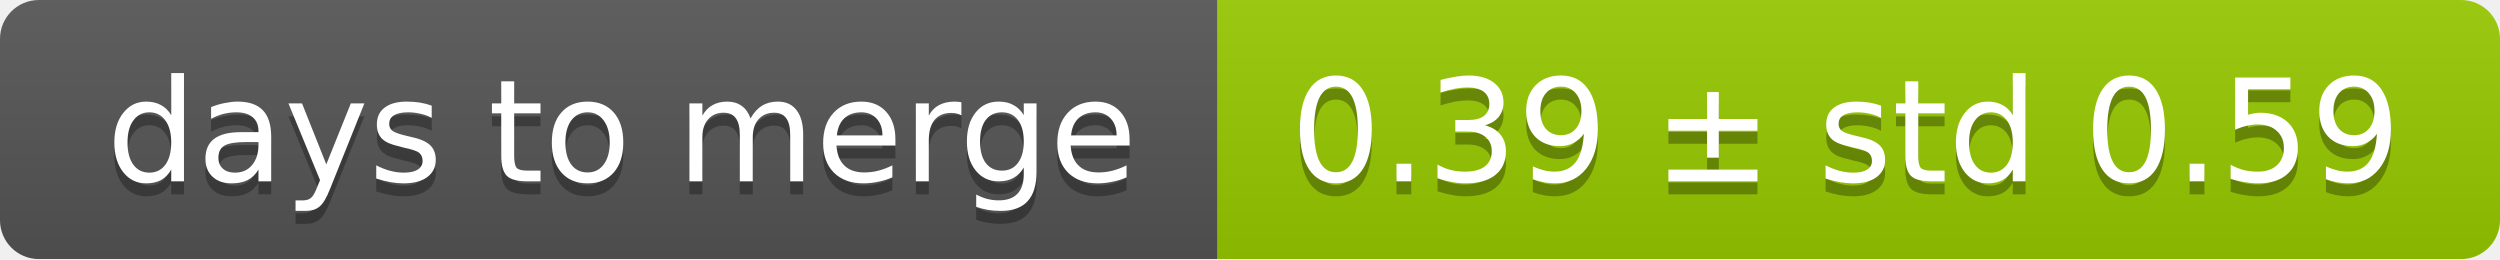
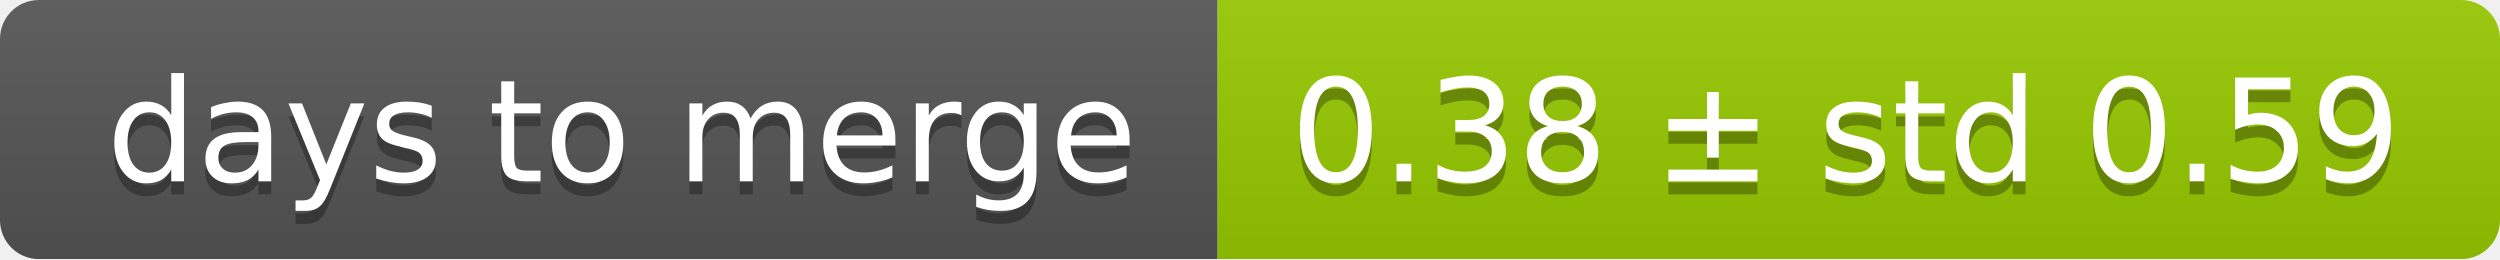
<svg xmlns="http://www.w3.org/2000/svg" width="193" height="20">
  <linearGradient id="smooth" x2="0" y2="100%">
    <stop offset="0" stop-color="#bbb" stop-opacity=".1" />
    <stop offset="1" stop-opacity=".1" />
  </linearGradient>
  <mask id="round">
    <rect width="193" height="20" rx="3" fill="#fff" />
  </mask>
  <g mask="url(#round)">
    <rect width="94" height="20" fill="#555" />
    <rect x="94" width="99" height="20" fill="#97ca00" />
    <rect width="193" height="20" fill="url(#smooth)" />
  </g>
  <g fill="#fff" text-anchor="middle" font-family="DejaVu Sans,Verdana,Geneva,sans-serif" font-size="11">
    <text x="48" y="15" fill="#010101" fill-opacity=".3">days to merge</text>
    <text x="48" y="14">days to merge</text>
-     <text x="142.5" y="15" fill="#010101" fill-opacity=".3">0.39 ± std 0.59</text>
-     <text x="142.5" y="14">0.39 ± std 0.59</text>
+     <text x="142.5" y="15" fill="#010101" fill-opacity=".3">0.38 ± std 0.59</text>
+     <text x="142.5" y="14">0.38 ± std 0.59</text>
  </g>
</svg>
